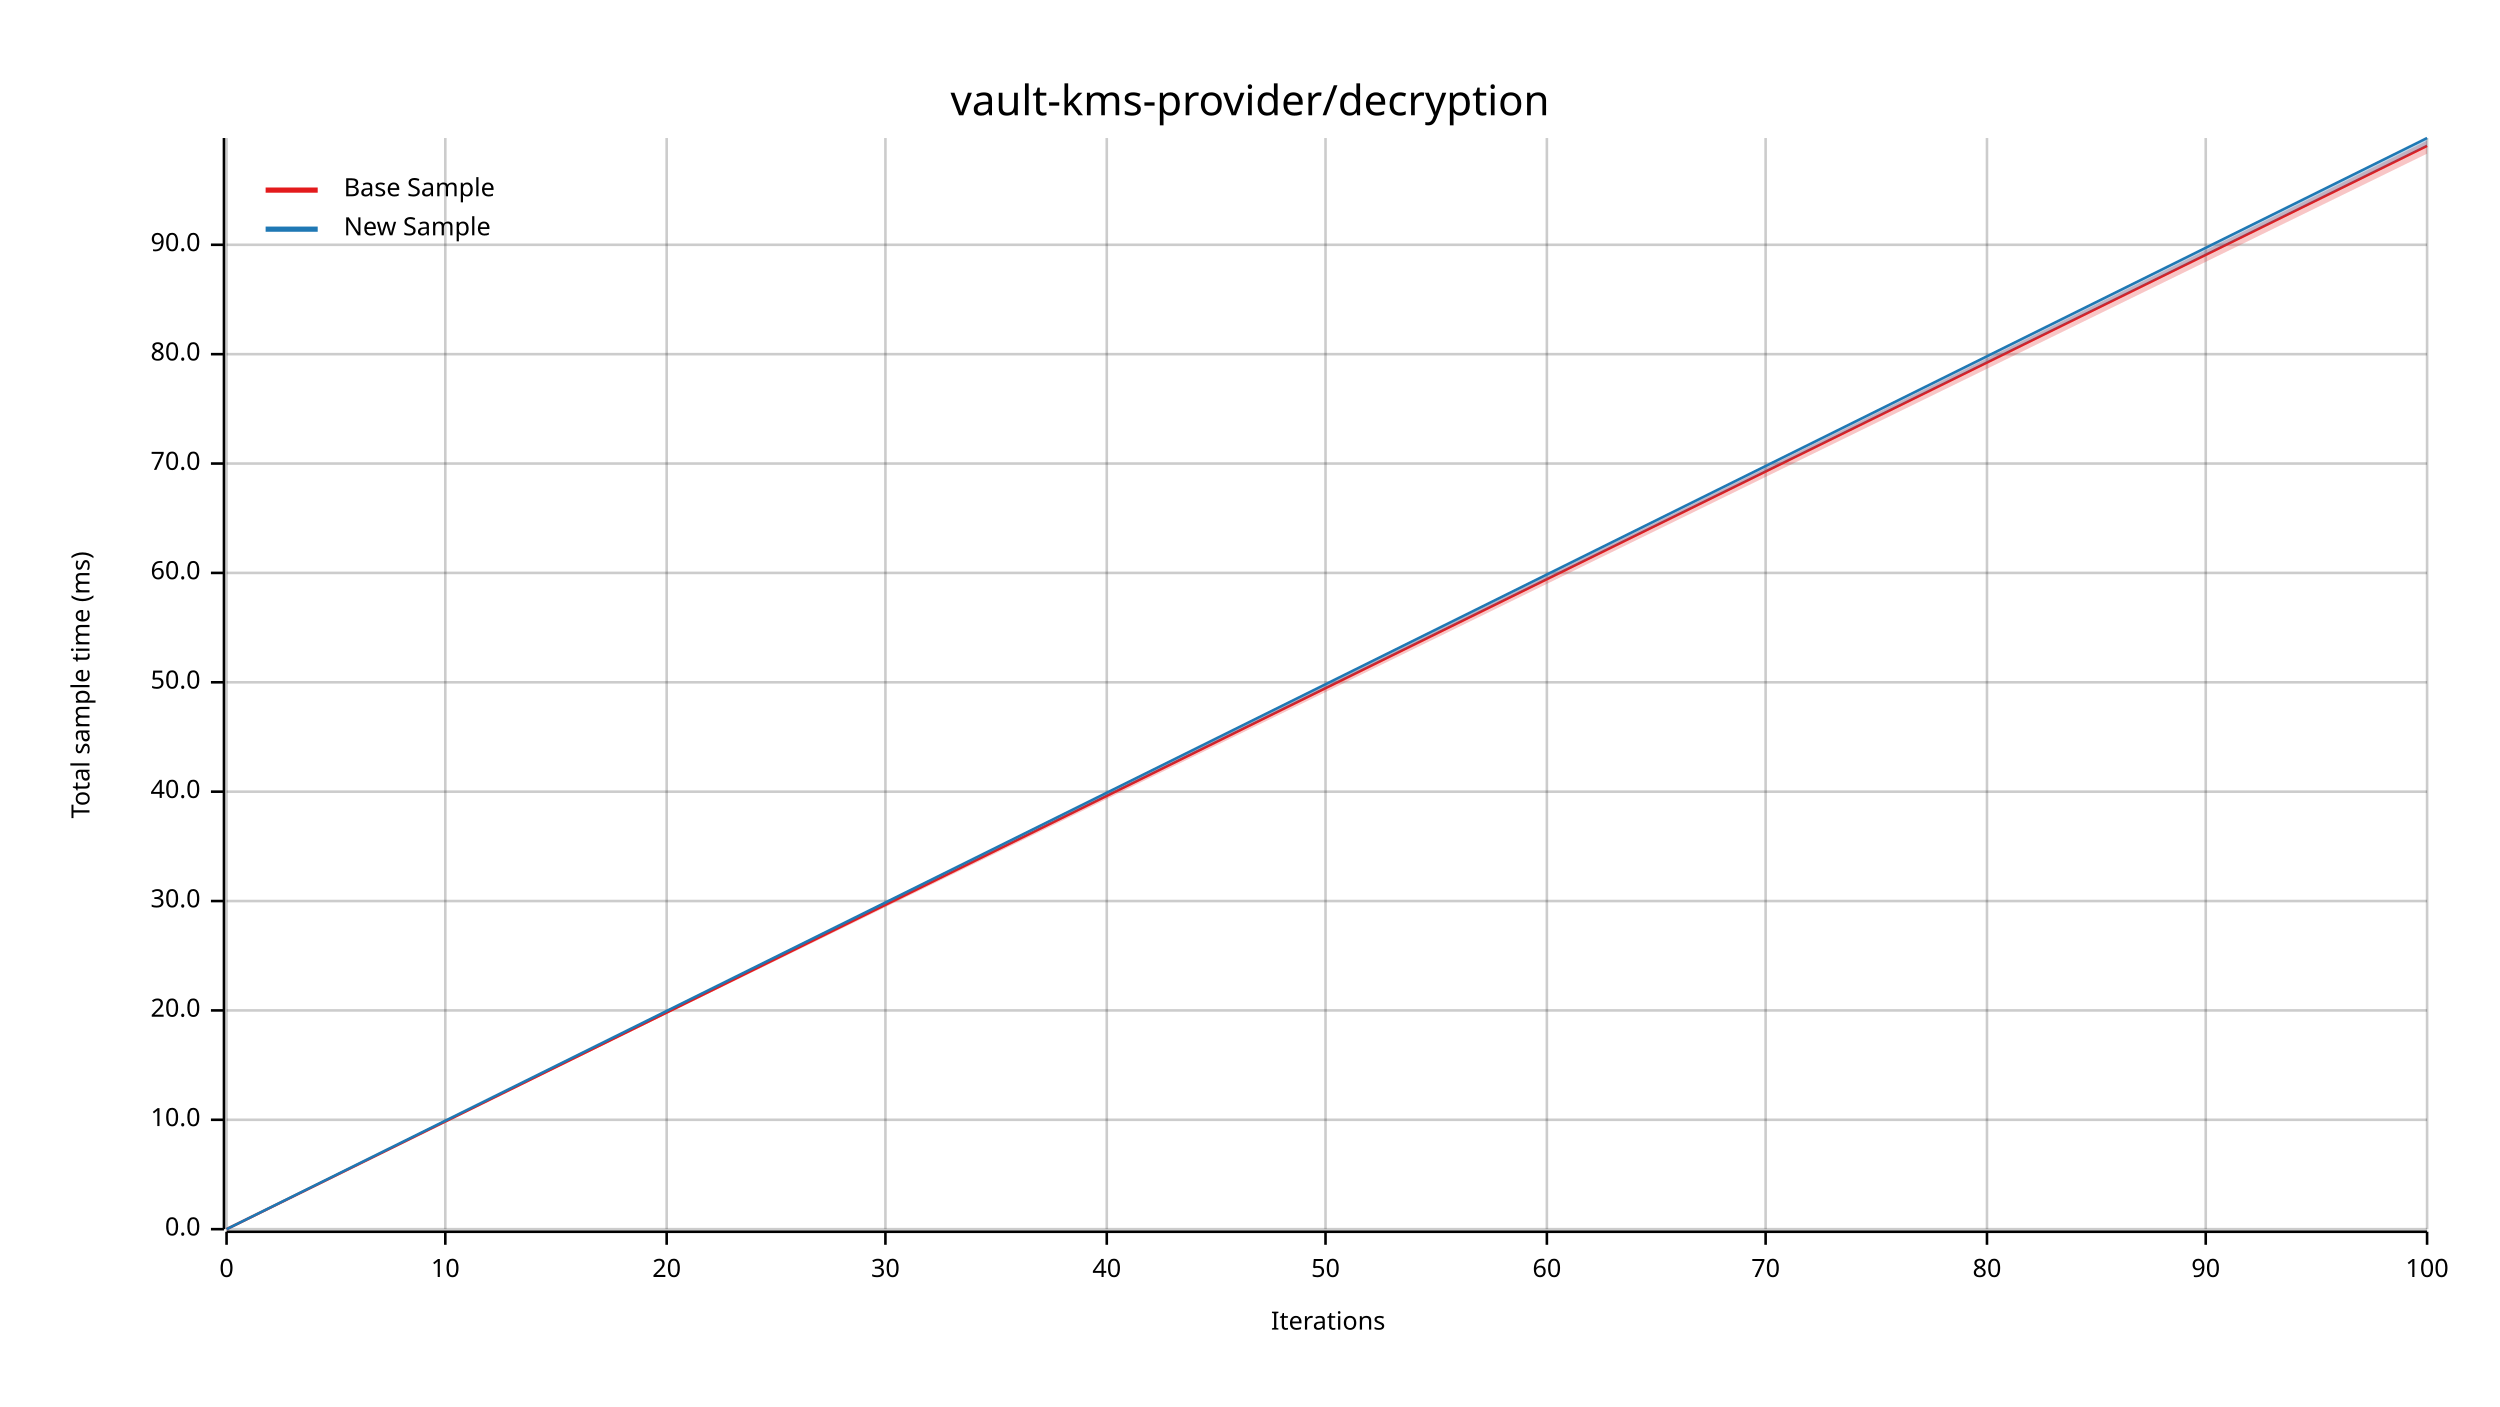
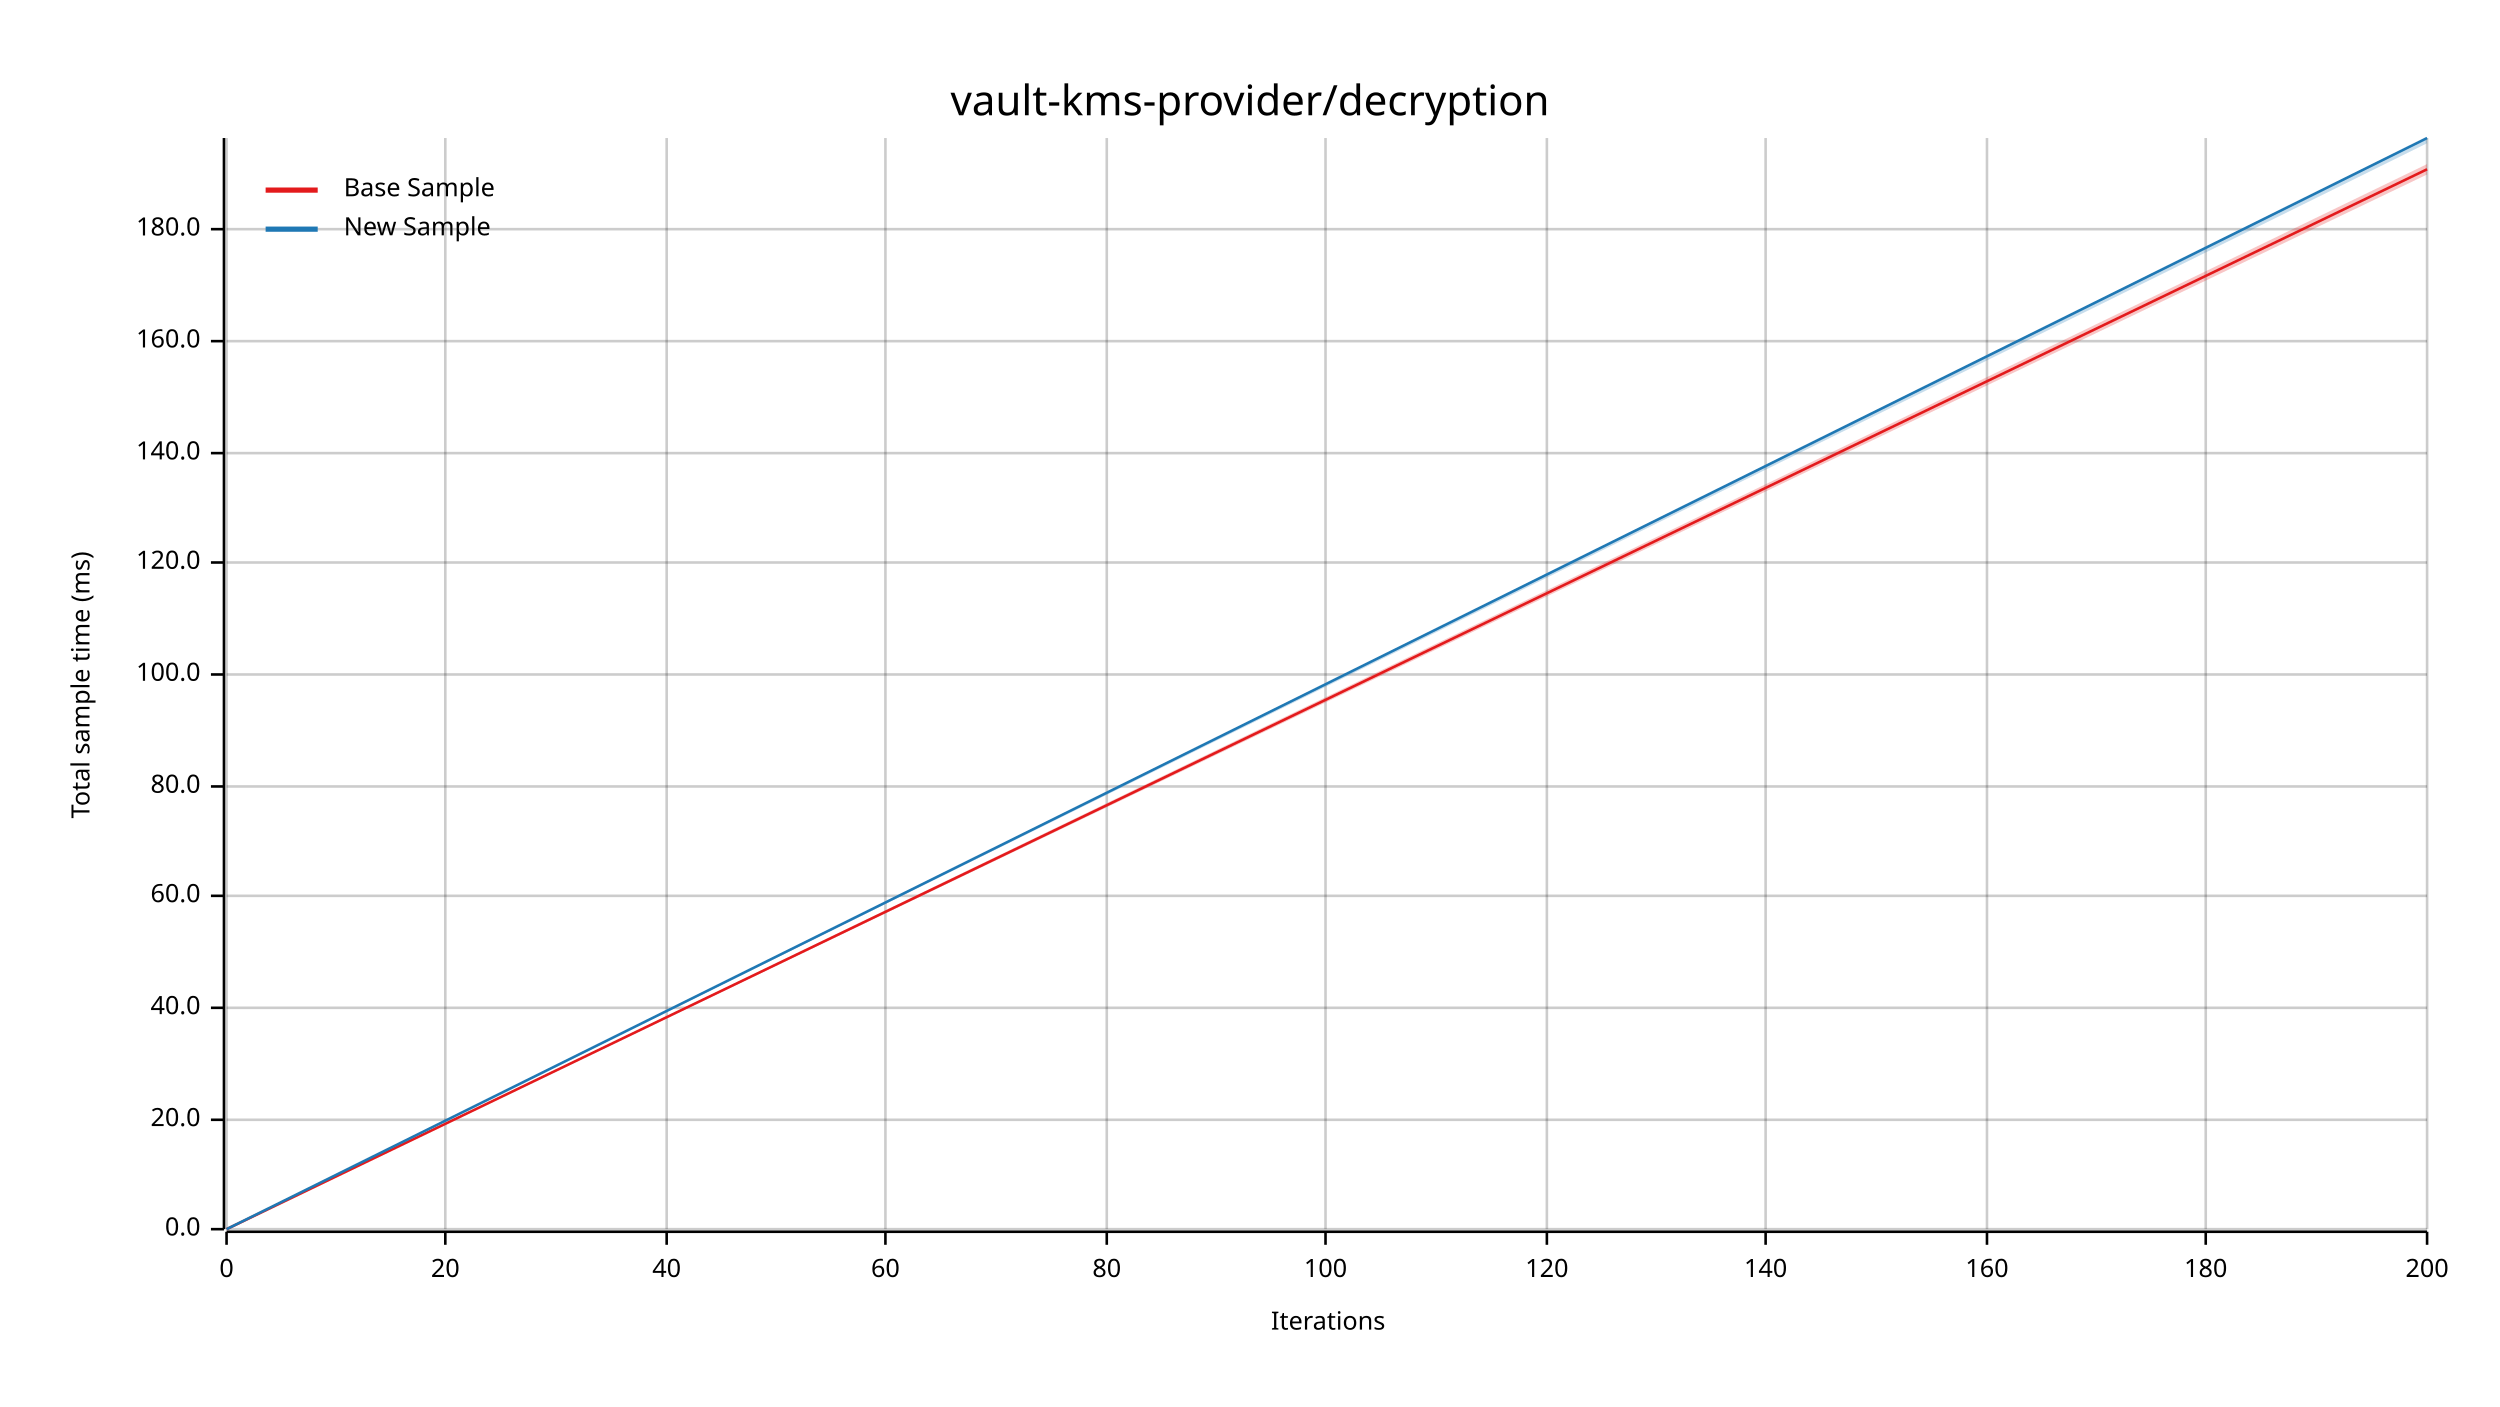
<svg xmlns="http://www.w3.org/2000/svg" width="960" height="540" viewBox="0 0 960 540">
  <text x="480" y="32" dy="0.76em" text-anchor="middle" font-family="sans-serif" font-size="16.129" opacity="1" fill="#000000">
vault-kms-provider/decryption
</text>
  <text x="27" y="263" dy="0.76em" text-anchor="middle" font-family="sans-serif" font-size="9.677" opacity="1" fill="#000000" transform="rotate(270, 27, 263)">
Total sample time (ms)
</text>
  <text x="510" y="513" dy="-0.5ex" text-anchor="middle" font-family="sans-serif" font-size="9.677" opacity="1" fill="#000000">
Iterations
</text>
  <line opacity="0.2" stroke="#000000" stroke-width="1" x1="87" y1="472" x2="87" y2="53" />
  <line opacity="0.2" stroke="#000000" stroke-width="1" x1="171" y1="472" x2="171" y2="53" />
  <line opacity="0.2" stroke="#000000" stroke-width="1" x1="256" y1="472" x2="256" y2="53" />
  <line opacity="0.2" stroke="#000000" stroke-width="1" x1="340" y1="472" x2="340" y2="53" />
  <line opacity="0.2" stroke="#000000" stroke-width="1" x1="425" y1="472" x2="425" y2="53" />
  <line opacity="0.2" stroke="#000000" stroke-width="1" x1="509" y1="472" x2="509" y2="53" />
  <line opacity="0.2" stroke="#000000" stroke-width="1" x1="594" y1="472" x2="594" y2="53" />
  <line opacity="0.2" stroke="#000000" stroke-width="1" x1="678" y1="472" x2="678" y2="53" />
  <line opacity="0.2" stroke="#000000" stroke-width="1" x1="763" y1="472" x2="763" y2="53" />
  <line opacity="0.2" stroke="#000000" stroke-width="1" x1="847" y1="472" x2="847" y2="53" />
  <line opacity="0.2" stroke="#000000" stroke-width="1" x1="932" y1="472" x2="932" y2="53" />
  <line opacity="0.2" stroke="#000000" stroke-width="1" x1="87" y1="472" x2="932" y2="472" />
  <line opacity="0.2" stroke="#000000" stroke-width="1" x1="87" y1="430" x2="932" y2="430" />
-   <line opacity="0.2" stroke="#000000" stroke-width="1" x1="87" y1="388" x2="932" y2="388" />
-   <line opacity="0.2" stroke="#000000" stroke-width="1" x1="87" y1="346" x2="932" y2="346" />
-   <line opacity="0.2" stroke="#000000" stroke-width="1" x1="87" y1="304" x2="932" y2="304" />
-   <line opacity="0.2" stroke="#000000" stroke-width="1" x1="87" y1="262" x2="932" y2="262" />
-   <line opacity="0.2" stroke="#000000" stroke-width="1" x1="87" y1="220" x2="932" y2="220" />
-   <line opacity="0.2" stroke="#000000" stroke-width="1" x1="87" y1="178" x2="932" y2="178" />
-   <line opacity="0.2" stroke="#000000" stroke-width="1" x1="87" y1="136" x2="932" y2="136" />
-   <line opacity="0.2" stroke="#000000" stroke-width="1" x1="87" y1="94" x2="932" y2="94" />
+   <line opacity="0.2" stroke="#000000" stroke-width="1" x1="87" y1="387" x2="932" y2="387" />
+   <line opacity="0.2" stroke="#000000" stroke-width="1" x1="87" y1="344" x2="932" y2="344" />
+   <line opacity="0.2" stroke="#000000" stroke-width="1" x1="87" y1="302" x2="932" y2="302" />
+   <line opacity="0.2" stroke="#000000" stroke-width="1" x1="87" y1="259" x2="932" y2="259" />
+   <line opacity="0.2" stroke="#000000" stroke-width="1" x1="87" y1="216" x2="932" y2="216" />
+   <line opacity="0.2" stroke="#000000" stroke-width="1" x1="87" y1="174" x2="932" y2="174" />
+   <line opacity="0.2" stroke="#000000" stroke-width="1" x1="87" y1="131" x2="932" y2="131" />
+   <line opacity="0.2" stroke="#000000" stroke-width="1" x1="87" y1="88" x2="932" y2="88" />
  <polyline fill="none" opacity="1" stroke="#000000" stroke-width="1" points="86,53 86,472 " />
  <text x="77" y="472" dy="0.5ex" text-anchor="end" font-family="sans-serif" font-size="9.677" opacity="1" fill="#000000">
0.0
</text>
  <polyline fill="none" opacity="1" stroke="#000000" stroke-width="1" points="81,472 86,472 " />
  <text x="77" y="430" dy="0.5ex" text-anchor="end" font-family="sans-serif" font-size="9.677" opacity="1" fill="#000000">
- 10.0
+ 20.0
</text>
  <polyline fill="none" opacity="1" stroke="#000000" stroke-width="1" points="81,430 86,430 " />
-   <text x="77" y="388" dy="0.5ex" text-anchor="end" font-family="sans-serif" font-size="9.677" opacity="1" fill="#000000">
- 20.0
- </text>
-   <polyline fill="none" opacity="1" stroke="#000000" stroke-width="1" points="81,388 86,388 " />
-   <text x="77" y="346" dy="0.5ex" text-anchor="end" font-family="sans-serif" font-size="9.677" opacity="1" fill="#000000">
- 30.0
- </text>
-   <polyline fill="none" opacity="1" stroke="#000000" stroke-width="1" points="81,346 86,346 " />
-   <text x="77" y="304" dy="0.5ex" text-anchor="end" font-family="sans-serif" font-size="9.677" opacity="1" fill="#000000">
+   <text x="77" y="387" dy="0.5ex" text-anchor="end" font-family="sans-serif" font-size="9.677" opacity="1" fill="#000000">
40.0
</text>
-   <polyline fill="none" opacity="1" stroke="#000000" stroke-width="1" points="81,304 86,304 " />
-   <text x="77" y="262" dy="0.5ex" text-anchor="end" font-family="sans-serif" font-size="9.677" opacity="1" fill="#000000">
- 50.0
- </text>
-   <polyline fill="none" opacity="1" stroke="#000000" stroke-width="1" points="81,262 86,262 " />
-   <text x="77" y="220" dy="0.5ex" text-anchor="end" font-family="sans-serif" font-size="9.677" opacity="1" fill="#000000">
+   <polyline fill="none" opacity="1" stroke="#000000" stroke-width="1" points="81,387 86,387 " />
+   <text x="77" y="344" dy="0.5ex" text-anchor="end" font-family="sans-serif" font-size="9.677" opacity="1" fill="#000000">
60.0
</text>
-   <polyline fill="none" opacity="1" stroke="#000000" stroke-width="1" points="81,220 86,220 " />
-   <text x="77" y="178" dy="0.5ex" text-anchor="end" font-family="sans-serif" font-size="9.677" opacity="1" fill="#000000">
- 70.0
- </text>
-   <polyline fill="none" opacity="1" stroke="#000000" stroke-width="1" points="81,178 86,178 " />
-   <text x="77" y="136" dy="0.5ex" text-anchor="end" font-family="sans-serif" font-size="9.677" opacity="1" fill="#000000">
+   <polyline fill="none" opacity="1" stroke="#000000" stroke-width="1" points="81,344 86,344 " />
+   <text x="77" y="302" dy="0.5ex" text-anchor="end" font-family="sans-serif" font-size="9.677" opacity="1" fill="#000000">
80.0
</text>
-   <polyline fill="none" opacity="1" stroke="#000000" stroke-width="1" points="81,136 86,136 " />
-   <text x="77" y="94" dy="0.5ex" text-anchor="end" font-family="sans-serif" font-size="9.677" opacity="1" fill="#000000">
- 90.0
+   <polyline fill="none" opacity="1" stroke="#000000" stroke-width="1" points="81,302 86,302 " />
+   <text x="77" y="259" dy="0.5ex" text-anchor="end" font-family="sans-serif" font-size="9.677" opacity="1" fill="#000000">
+ 100.0
</text>
-   <polyline fill="none" opacity="1" stroke="#000000" stroke-width="1" points="81,94 86,94 " />
+   <polyline fill="none" opacity="1" stroke="#000000" stroke-width="1" points="81,259 86,259 " />
+   <text x="77" y="216" dy="0.5ex" text-anchor="end" font-family="sans-serif" font-size="9.677" opacity="1" fill="#000000">
+ 120.0
+ </text>
+   <polyline fill="none" opacity="1" stroke="#000000" stroke-width="1" points="81,216 86,216 " />
+   <text x="77" y="174" dy="0.5ex" text-anchor="end" font-family="sans-serif" font-size="9.677" opacity="1" fill="#000000">
+ 140.0
+ </text>
+   <polyline fill="none" opacity="1" stroke="#000000" stroke-width="1" points="81,174 86,174 " />
+   <text x="77" y="131" dy="0.5ex" text-anchor="end" font-family="sans-serif" font-size="9.677" opacity="1" fill="#000000">
+ 160.0
+ </text>
+   <polyline fill="none" opacity="1" stroke="#000000" stroke-width="1" points="81,131 86,131 " />
+   <text x="77" y="88" dy="0.5ex" text-anchor="end" font-family="sans-serif" font-size="9.677" opacity="1" fill="#000000">
+ 180.0
+ </text>
+   <polyline fill="none" opacity="1" stroke="#000000" stroke-width="1" points="81,88 86,88 " />
  <polyline fill="none" opacity="1" stroke="#000000" stroke-width="1" points="87,473 932,473 " />
  <text x="87" y="483" dy="0.76em" text-anchor="middle" font-family="sans-serif" font-size="9.677" opacity="1" fill="#000000">
0
</text>
  <polyline fill="none" opacity="1" stroke="#000000" stroke-width="1" points="87,473 87,478 " />
  <text x="171" y="483" dy="0.76em" text-anchor="middle" font-family="sans-serif" font-size="9.677" opacity="1" fill="#000000">
- 10
+ 20
</text>
  <polyline fill="none" opacity="1" stroke="#000000" stroke-width="1" points="171,473 171,478 " />
  <text x="256" y="483" dy="0.76em" text-anchor="middle" font-family="sans-serif" font-size="9.677" opacity="1" fill="#000000">
- 20
+ 40
</text>
  <polyline fill="none" opacity="1" stroke="#000000" stroke-width="1" points="256,473 256,478 " />
  <text x="340" y="483" dy="0.76em" text-anchor="middle" font-family="sans-serif" font-size="9.677" opacity="1" fill="#000000">
- 30
+ 60
</text>
  <polyline fill="none" opacity="1" stroke="#000000" stroke-width="1" points="340,473 340,478 " />
  <text x="425" y="483" dy="0.76em" text-anchor="middle" font-family="sans-serif" font-size="9.677" opacity="1" fill="#000000">
- 40
+ 80
</text>
  <polyline fill="none" opacity="1" stroke="#000000" stroke-width="1" points="425,473 425,478 " />
  <text x="509" y="483" dy="0.76em" text-anchor="middle" font-family="sans-serif" font-size="9.677" opacity="1" fill="#000000">
- 50
+ 100
</text>
  <polyline fill="none" opacity="1" stroke="#000000" stroke-width="1" points="509,473 509,478 " />
  <text x="594" y="483" dy="0.76em" text-anchor="middle" font-family="sans-serif" font-size="9.677" opacity="1" fill="#000000">
- 60
+ 120
</text>
  <polyline fill="none" opacity="1" stroke="#000000" stroke-width="1" points="594,473 594,478 " />
  <text x="678" y="483" dy="0.76em" text-anchor="middle" font-family="sans-serif" font-size="9.677" opacity="1" fill="#000000">
- 70
+ 140
</text>
  <polyline fill="none" opacity="1" stroke="#000000" stroke-width="1" points="678,473 678,478 " />
  <text x="763" y="483" dy="0.76em" text-anchor="middle" font-family="sans-serif" font-size="9.677" opacity="1" fill="#000000">
- 80
+ 160
</text>
  <polyline fill="none" opacity="1" stroke="#000000" stroke-width="1" points="763,473 763,478 " />
  <text x="847" y="483" dy="0.76em" text-anchor="middle" font-family="sans-serif" font-size="9.677" opacity="1" fill="#000000">
- 90
+ 180
</text>
  <polyline fill="none" opacity="1" stroke="#000000" stroke-width="1" points="847,473 847,478 " />
  <text x="932" y="483" dy="0.76em" text-anchor="middle" font-family="sans-serif" font-size="9.677" opacity="1" fill="#000000">
- 100
+ 200
</text>
  <polyline fill="none" opacity="1" stroke="#000000" stroke-width="1" points="932,473 932,478 " />
-   <polyline fill="none" opacity="1" stroke="#E31A1C" stroke-width="1" points="87,472 932,56 " />
-   <polygon opacity="0.25" fill="#E31A1C" points="87,472 932,59 932,54 " />
+   <polyline fill="none" opacity="1" stroke="#E31A1C" stroke-width="1" points="87,472 932,65 " />
+   <polygon opacity="0.25" fill="#E31A1C" points="87,472 932,67 932,63 " />
  <polyline fill="none" opacity="1" stroke="#1F78B4" stroke-width="1" points="87,472 932,53 " />
-   <polygon opacity="0.25" fill="#1F78B4" points="87,472 932,56 932,53 " />
+   <polygon opacity="0.25" fill="#1F78B4" points="87,472 932,55 932,53 " />
  <text x="132" y="68" dy="0.76em" text-anchor="start" font-family="sans-serif" font-size="9.677" opacity="1" fill="#000000">
Base Sample
</text>
  <text x="132" y="83" dy="0.76em" text-anchor="start" font-family="sans-serif" font-size="9.677" opacity="1" fill="#000000">
New Sample
</text>
  <polyline fill="none" opacity="1" stroke="#E31A1C" stroke-width="2" points="102,73 122,73 " />
  <polyline fill="none" opacity="1" stroke="#1F78B4" stroke-width="2" points="102,88 122,88 " />
</svg>
